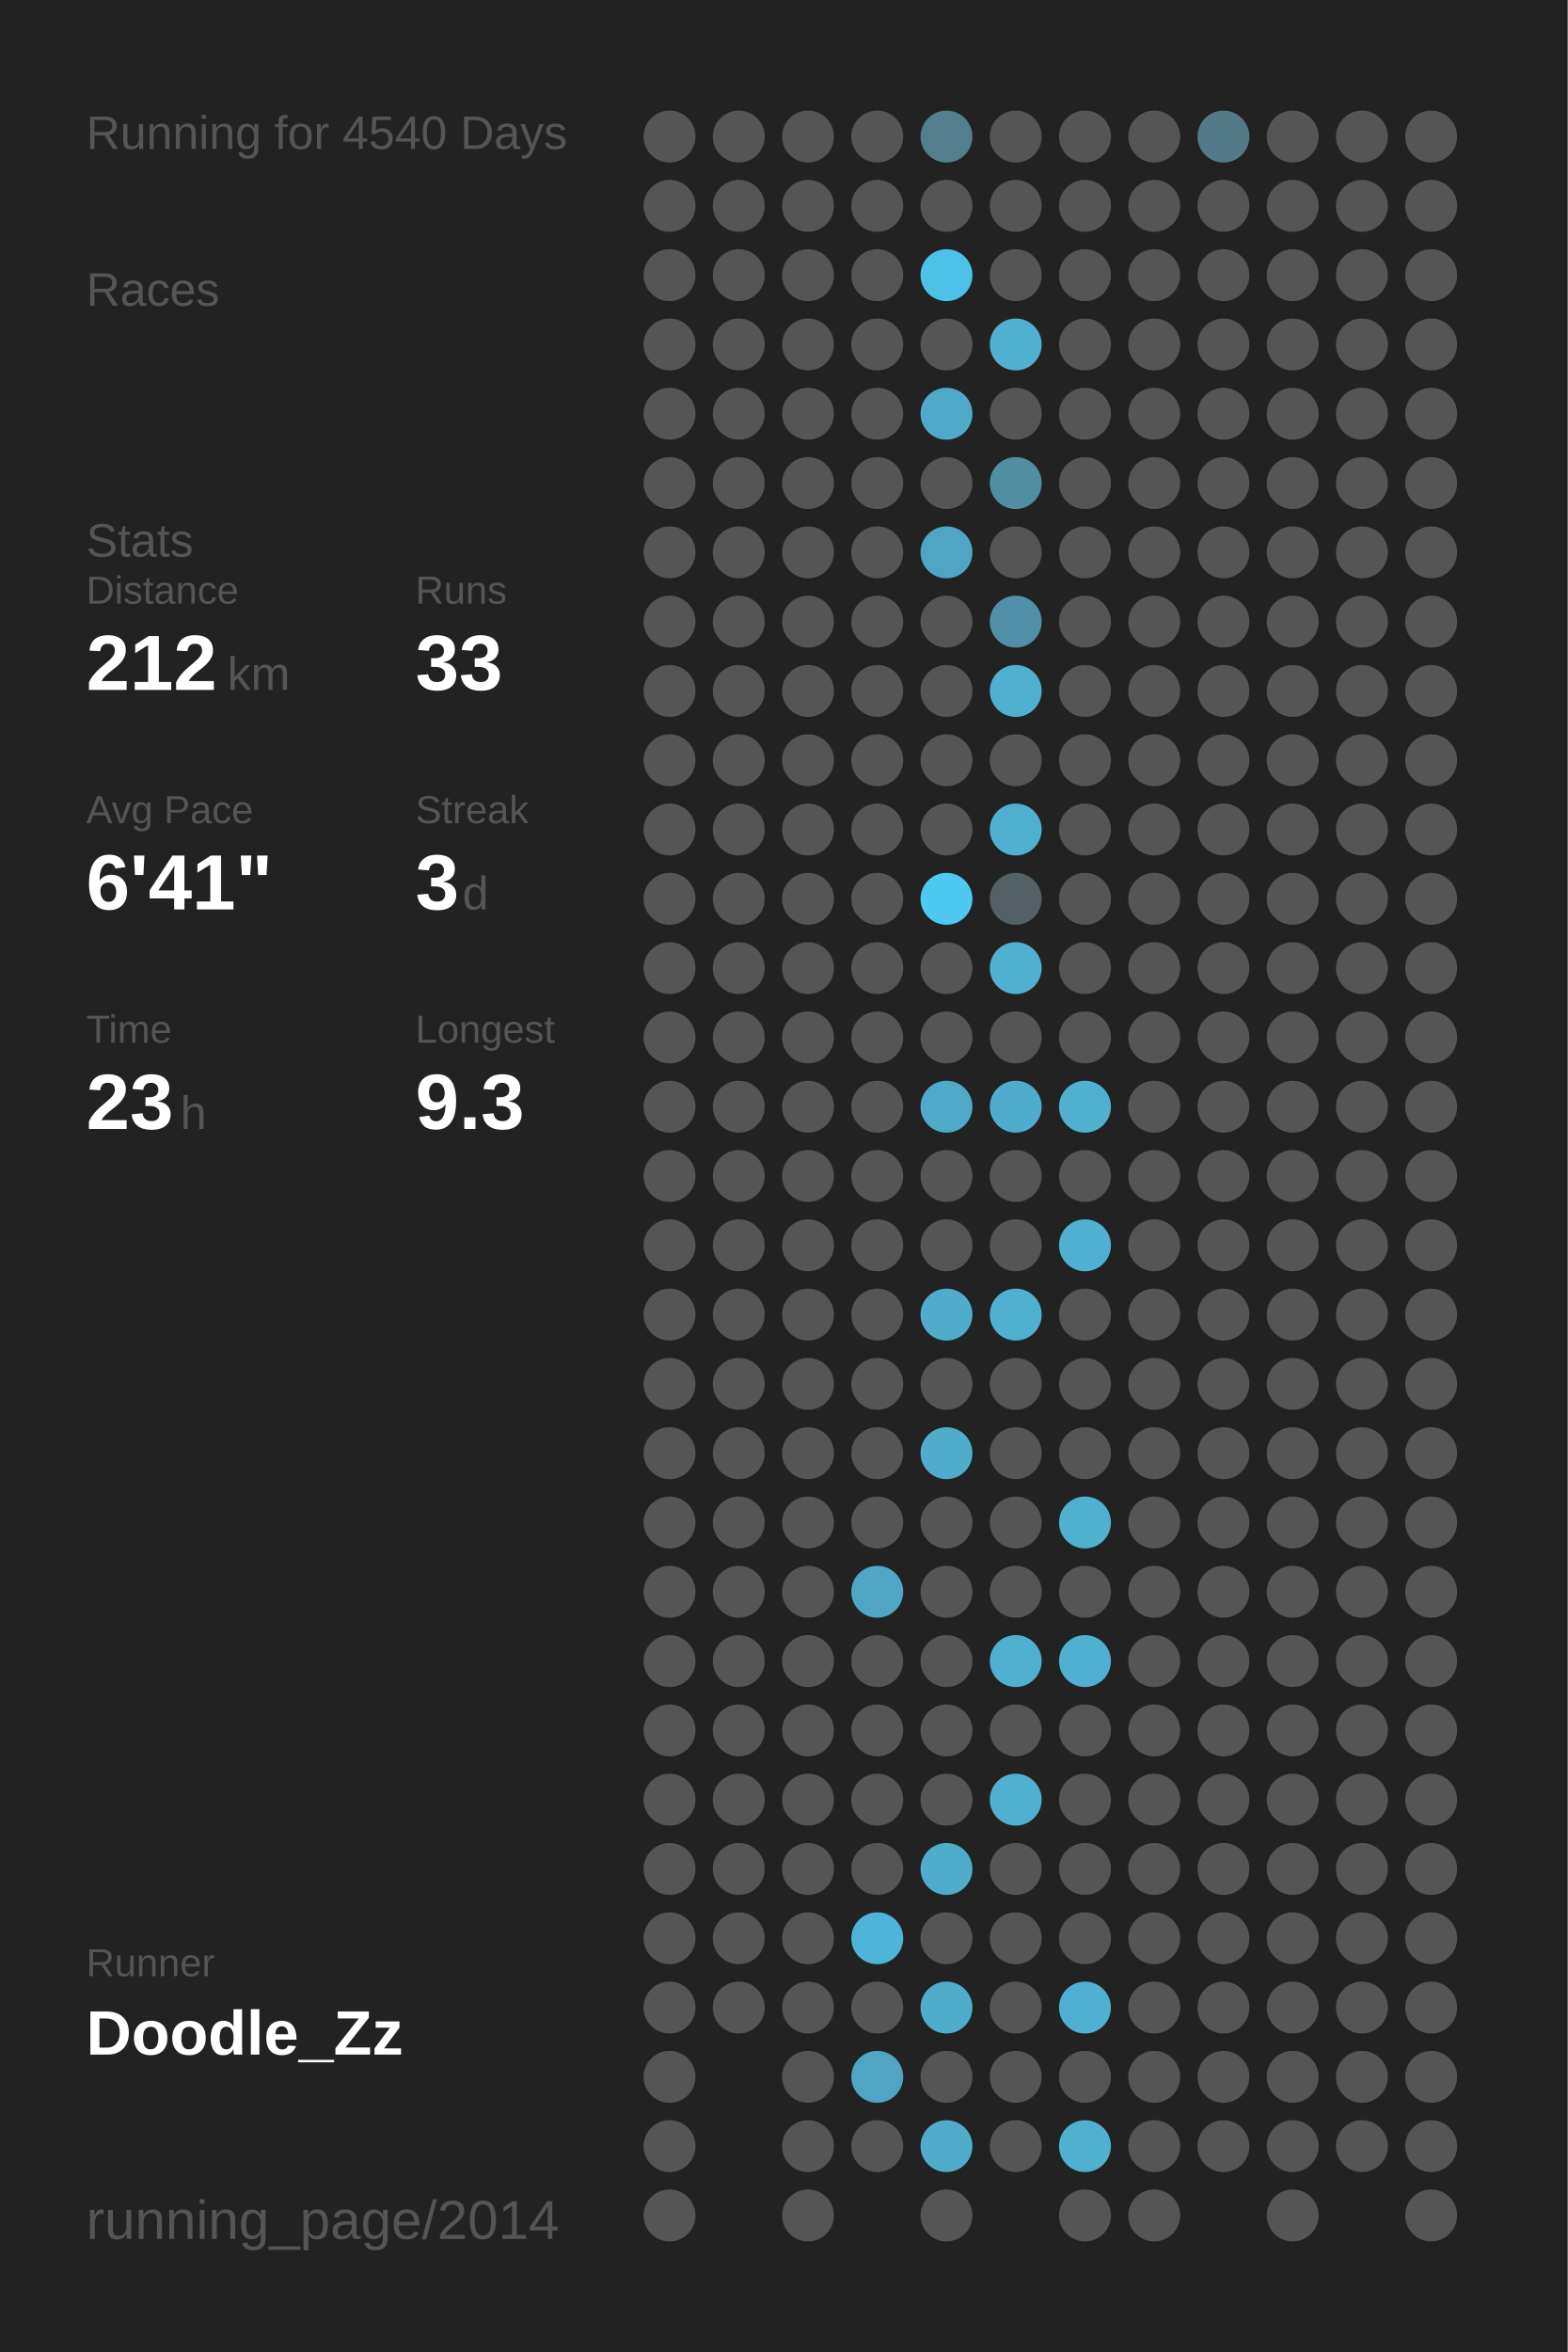
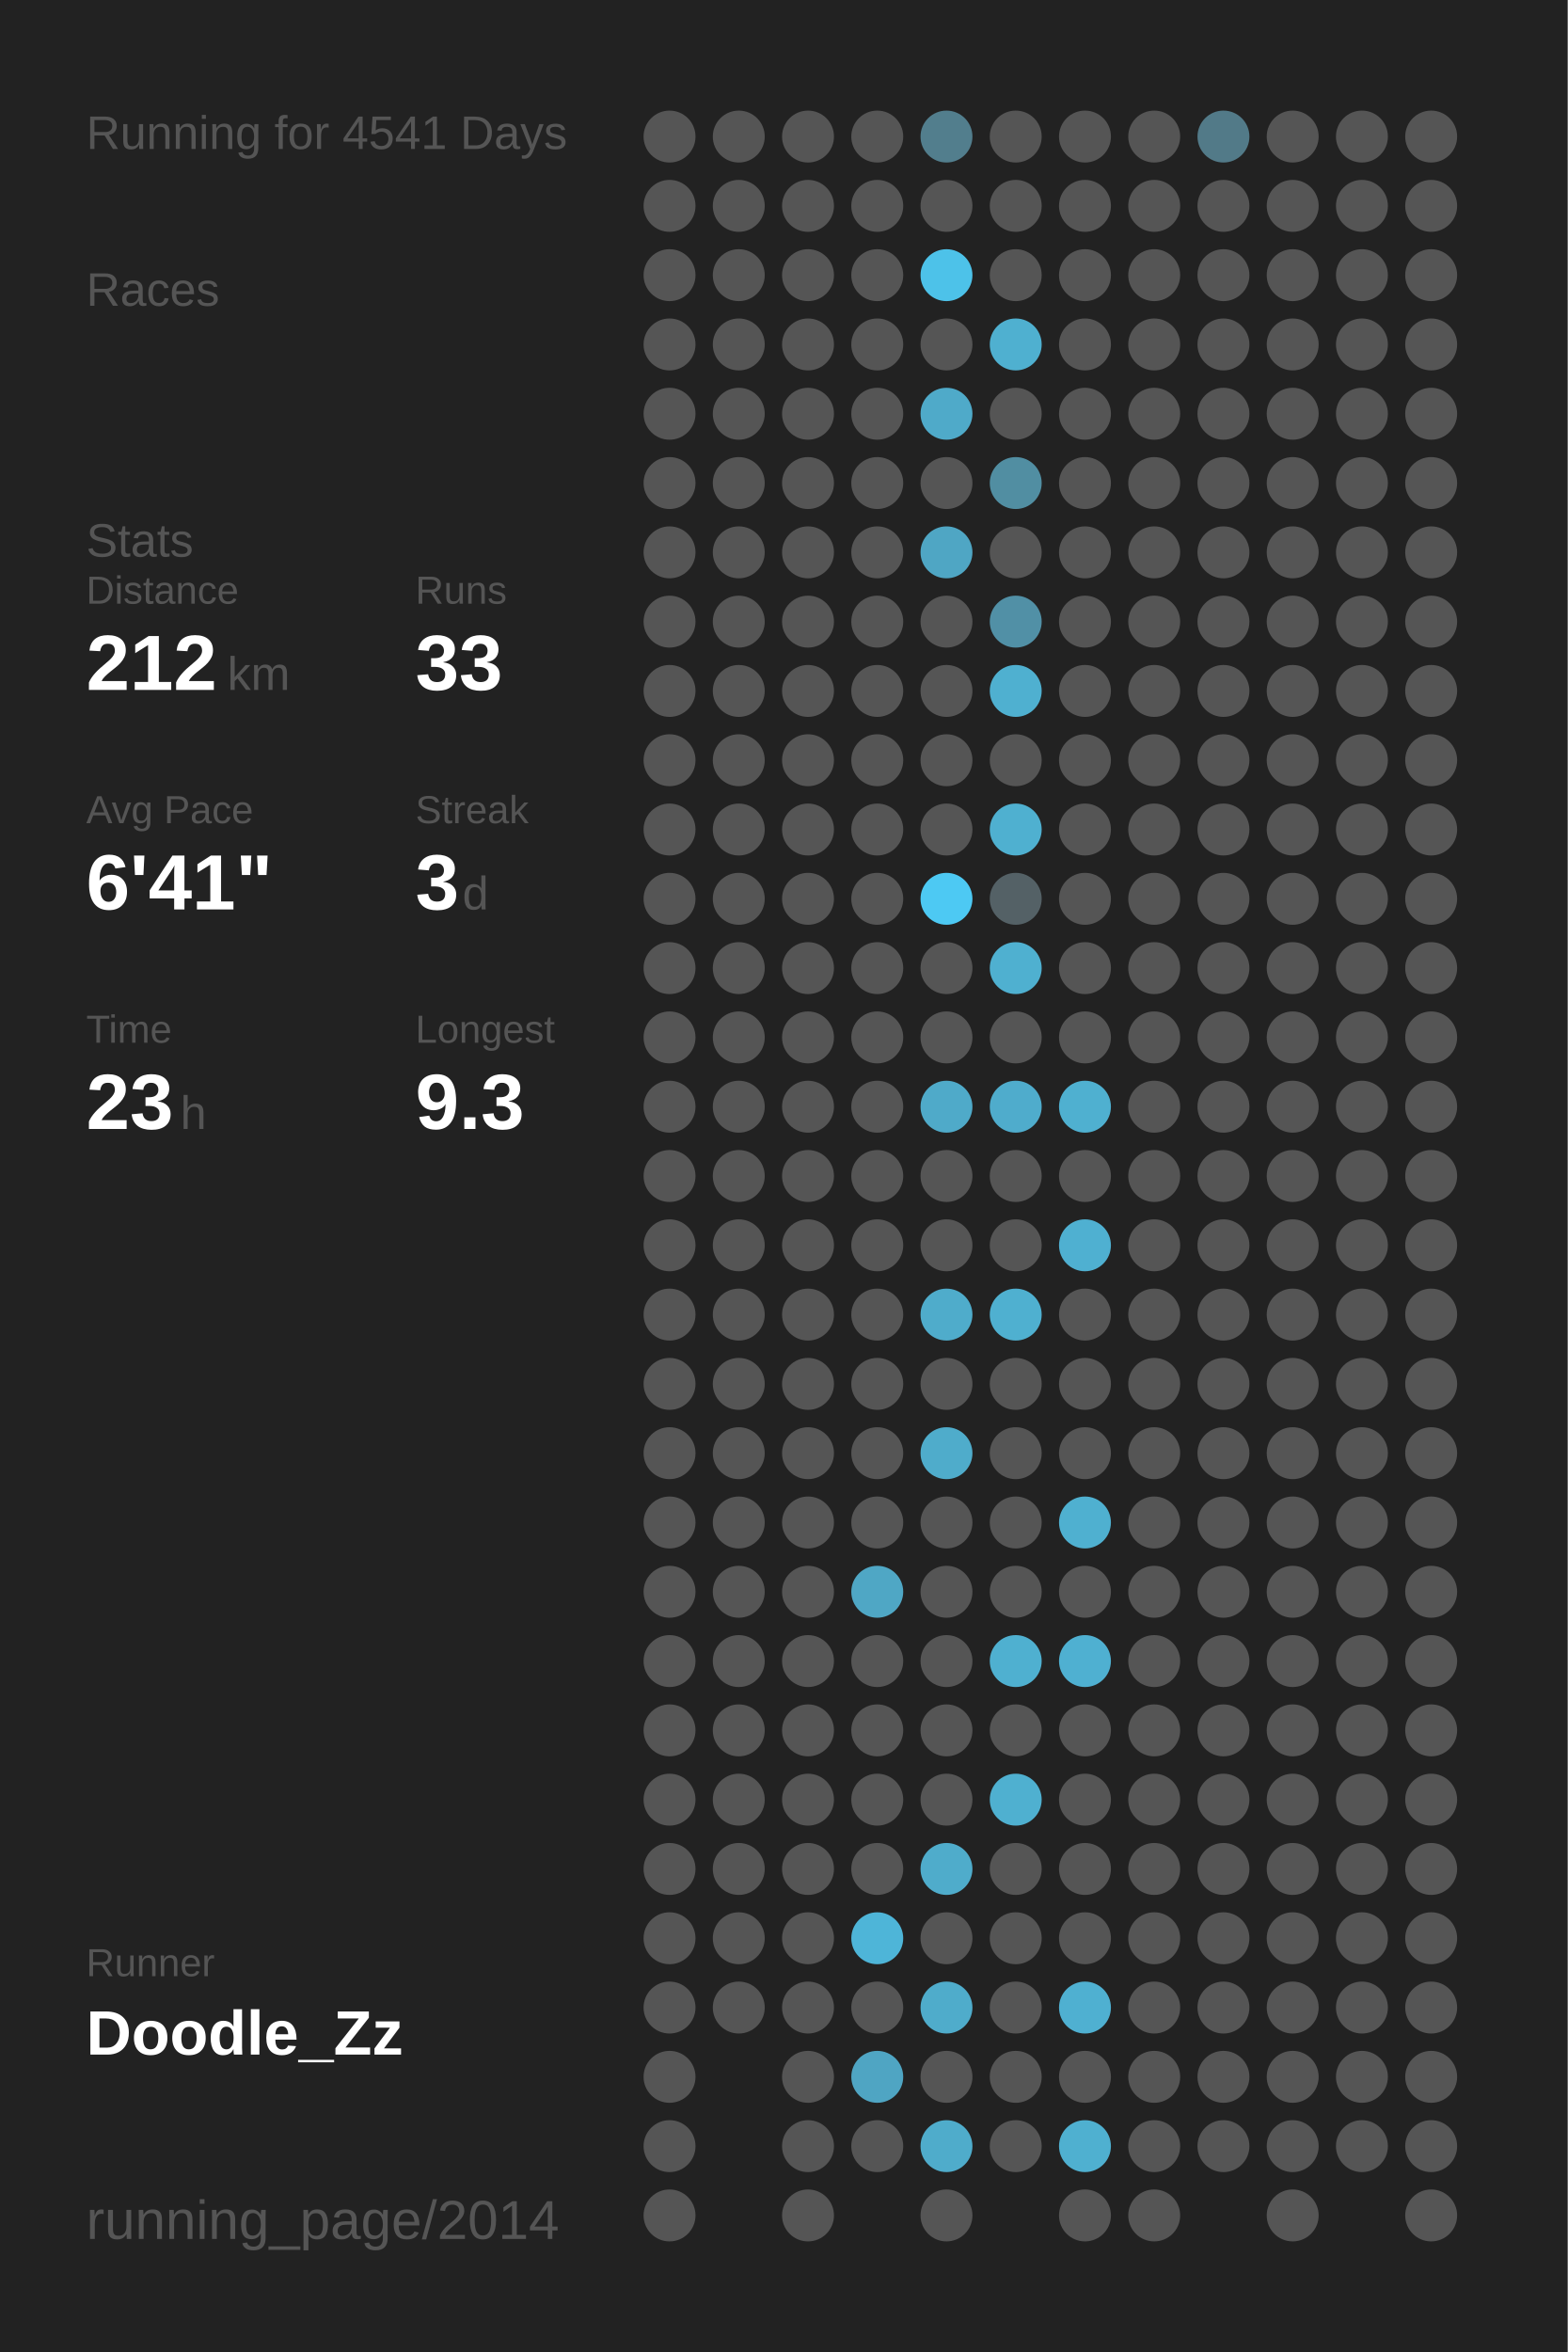
<svg xmlns="http://www.w3.org/2000/svg" baseProfile="full" height="300mm" version="1.1" viewBox="0,0,200,300" width="200mm">
  <defs />
  <rect fill="#222222" height="300" width="200" x="0" y="0" />
-   <text fill="#555555" style="font-size:6px; font-family:Arial;" x="11" y="19">Running for 4540 Days</text>
+   <text fill="#555555" style="font-size:6px; font-family:Arial;" x="11" y="19">Running for 4541 Days</text>
  <text fill="#555555" style="font-size:6px; font-family:Arial;" x="11" y="39">Races</text>
  <text fill="#555555" style="font-size:6px; font-family:Arial;" x="11" y="71">Stats</text>
  <text fill="#555555" style="font-size:5px; font-family:Arial;" x="11" y="77">Distance</text>
  <text fill="#FFFFFF" style="font-size:10px; font-family:Arial; font-weight:bold;" x="11" y="88">212</text>
  <text fill="#555555" style="font-size:6px; font-family:Arial;" x="29" y="88">km</text>
  <text fill="#555555" style="font-size:5px; font-family:Arial;" x="53" y="77">Runs</text>
  <text fill="#FFFFFF" style="font-size:10px; font-family:Arial; font-weight:bold;" x="53" y="88">33</text>
  <text fill="#555555" style="font-size:5px; font-family:Arial;" x="11" y="105">Avg Pace</text>
  <text fill="#FFFFFF" style="font-size:10px; font-family:Arial; font-weight:bold;" x="11" y="116">6'41"</text>
  <text fill="#555555" style="font-size:5px; font-family:Arial;" x="53" y="105">Streak</text>
  <text fill="#FFFFFF" style="font-size:10px; font-family:Arial; font-weight:bold;" x="53" y="116">3</text>
  <text fill="#555555" style="font-size:6px; font-family:Arial;" x="59" y="116">d</text>
  <text fill="#555555" style="font-size:5px; font-family:Arial;" x="11" y="133">Time</text>
  <text fill="#FFFFFF" style="font-size:10px; font-family:Arial; font-weight:bold;" x="11" y="144">23</text>
  <text fill="#555555" style="font-size:6px; font-family:Arial;" x="23" y="144">h</text>
  <text fill="#555555" style="font-size:5px; font-family:Arial;" x="53" y="133">Longest</text>
  <text fill="#FFFFFF" style="font-size:10px; font-family:Arial; font-weight:bold;" x="53" y="144">9.3</text>
  <text fill="#555555" style="font-size:5px; font-family:Arial;" x="11" y="252.065">Runner</text>
  <text fill="#FFFFFF" style="font-size:8px; font-family:Arial; font-weight:bold;" x="11" y="262.065">Doodle_Zz</text>
  <text fill="#555555" style="font-size:7px; font-family:Arial;" x="11" y="285.581">running_page/2014</text>
  <circle cx="85.417" cy="17.419" fill="#555555" r="3.312" />
  <circle cx="85.417" cy="26.258" fill="#555555" r="3.312" />
  <circle cx="85.417" cy="35.097" fill="#555555" r="3.312" />
  <circle cx="85.417" cy="43.935" fill="#555555" r="3.312" />
  <circle cx="85.417" cy="52.774" fill="#555555" r="3.312" />
  <circle cx="85.417" cy="61.613" fill="#555555" r="3.312" />
  <circle cx="85.417" cy="70.452" fill="#555555" r="3.312" />
  <circle cx="85.417" cy="79.29" fill="#555555" r="3.312" />
  <circle cx="85.417" cy="88.129" fill="#555555" r="3.312" />
  <circle cx="85.417" cy="96.968" fill="#555555" r="3.312" />
  <circle cx="85.417" cy="105.806" fill="#555555" r="3.312" />
  <circle cx="85.417" cy="114.645" fill="#555555" r="3.312" />
  <circle cx="85.417" cy="123.484" fill="#555555" r="3.312" />
  <circle cx="85.417" cy="132.323" fill="#555555" r="3.312" />
  <circle cx="85.417" cy="141.161" fill="#555555" r="3.312" />
  <circle cx="85.417" cy="150" fill="#555555" r="3.312" />
  <circle cx="85.417" cy="158.839" fill="#555555" r="3.312" />
  <circle cx="85.417" cy="167.677" fill="#555555" r="3.312" />
  <circle cx="85.417" cy="176.516" fill="#555555" r="3.312" />
  <circle cx="85.417" cy="185.355" fill="#555555" r="3.312" />
  <circle cx="85.417" cy="194.194" fill="#555555" r="3.312" />
  <circle cx="85.417" cy="203.032" fill="#555555" r="3.312" />
  <circle cx="85.417" cy="211.871" fill="#555555" r="3.312" />
  <circle cx="85.417" cy="220.71" fill="#555555" r="3.312" />
  <circle cx="85.417" cy="229.548" fill="#555555" r="3.312" />
  <circle cx="85.417" cy="238.387" fill="#555555" r="3.312" />
  <circle cx="85.417" cy="247.226" fill="#555555" r="3.312" />
  <circle cx="85.417" cy="256.065" fill="#555555" r="3.312" />
  <circle cx="85.417" cy="264.903" fill="#555555" r="3.312" />
  <circle cx="85.417" cy="273.742" fill="#555555" r="3.312" />
  <circle cx="85.417" cy="282.581" fill="#555555" r="3.312" />
  <circle cx="94.25" cy="17.419" fill="#555555" r="3.312" />
  <circle cx="94.25" cy="26.258" fill="#555555" r="3.312" />
  <circle cx="94.25" cy="35.097" fill="#555555" r="3.312" />
  <circle cx="94.25" cy="43.935" fill="#555555" r="3.312" />
  <circle cx="94.25" cy="52.774" fill="#555555" r="3.312" />
  <circle cx="94.25" cy="61.613" fill="#555555" r="3.312" />
  <circle cx="94.25" cy="70.452" fill="#555555" r="3.312" />
  <circle cx="94.25" cy="79.29" fill="#555555" r="3.312" />
  <circle cx="94.25" cy="88.129" fill="#555555" r="3.312" />
  <circle cx="94.25" cy="96.968" fill="#555555" r="3.312" />
  <circle cx="94.25" cy="105.806" fill="#555555" r="3.312" />
  <circle cx="94.25" cy="114.645" fill="#555555" r="3.312" />
  <circle cx="94.25" cy="123.484" fill="#555555" r="3.312" />
  <circle cx="94.25" cy="132.323" fill="#555555" r="3.312" />
  <circle cx="94.25" cy="141.161" fill="#555555" r="3.312" />
  <circle cx="94.25" cy="150" fill="#555555" r="3.312" />
  <circle cx="94.25" cy="158.839" fill="#555555" r="3.312" />
  <circle cx="94.25" cy="167.677" fill="#555555" r="3.312" />
  <circle cx="94.25" cy="176.516" fill="#555555" r="3.312" />
  <circle cx="94.25" cy="185.355" fill="#555555" r="3.312" />
  <circle cx="94.25" cy="194.194" fill="#555555" r="3.312" />
  <circle cx="94.25" cy="203.032" fill="#555555" r="3.312" />
  <circle cx="94.25" cy="211.871" fill="#555555" r="3.312" />
  <circle cx="94.25" cy="220.71" fill="#555555" r="3.312" />
  <circle cx="94.25" cy="229.548" fill="#555555" r="3.312" />
  <circle cx="94.25" cy="238.387" fill="#555555" r="3.312" />
  <circle cx="94.25" cy="247.226" fill="#555555" r="3.312" />
  <circle cx="94.25" cy="256.065" fill="#555555" r="3.312" />
  <circle cx="103.083" cy="17.419" fill="#555555" r="3.312" />
  <circle cx="103.083" cy="26.258" fill="#555555" r="3.312" />
  <circle cx="103.083" cy="35.097" fill="#555555" r="3.312" />
  <circle cx="103.083" cy="43.935" fill="#555555" r="3.312" />
  <circle cx="103.083" cy="52.774" fill="#555555" r="3.312" />
  <circle cx="103.083" cy="61.613" fill="#555555" r="3.312" />
  <circle cx="103.083" cy="70.452" fill="#555555" r="3.312" />
  <circle cx="103.083" cy="79.29" fill="#555555" r="3.312" />
  <circle cx="103.083" cy="88.129" fill="#555555" r="3.312" />
  <circle cx="103.083" cy="96.968" fill="#555555" r="3.312" />
  <circle cx="103.083" cy="105.806" fill="#555555" r="3.312" />
  <circle cx="103.083" cy="114.645" fill="#555555" r="3.312" />
  <circle cx="103.083" cy="123.484" fill="#555555" r="3.312" />
  <circle cx="103.083" cy="132.323" fill="#555555" r="3.312" />
  <circle cx="103.083" cy="141.161" fill="#555555" r="3.312" />
  <circle cx="103.083" cy="150" fill="#555555" r="3.312" />
  <circle cx="103.083" cy="158.839" fill="#555555" r="3.312" />
  <circle cx="103.083" cy="167.677" fill="#555555" r="3.312" />
  <circle cx="103.083" cy="176.516" fill="#555555" r="3.312" />
  <circle cx="103.083" cy="185.355" fill="#555555" r="3.312" />
  <circle cx="103.083" cy="194.194" fill="#555555" r="3.312" />
  <circle cx="103.083" cy="203.032" fill="#555555" r="3.312" />
  <circle cx="103.083" cy="211.871" fill="#555555" r="3.312" />
  <circle cx="103.083" cy="220.71" fill="#555555" r="3.312" />
  <circle cx="103.083" cy="229.548" fill="#555555" r="3.312" />
  <circle cx="103.083" cy="238.387" fill="#555555" r="3.312" />
  <circle cx="103.083" cy="247.226" fill="#555555" r="3.312" />
  <circle cx="103.083" cy="256.065" fill="#555555" r="3.312" />
  <circle cx="103.083" cy="264.903" fill="#555555" r="3.312" />
  <circle cx="103.083" cy="273.742" fill="#555555" r="3.312" />
  <circle cx="103.083" cy="282.581" fill="#555555" r="3.312" />
  <circle cx="111.917" cy="17.419" fill="#555555" r="3.312" />
  <circle cx="111.917" cy="26.258" fill="#555555" r="3.312" />
  <circle cx="111.917" cy="35.097" fill="#555555" r="3.312" />
  <circle cx="111.917" cy="43.935" fill="#555555" r="3.312" />
  <circle cx="111.917" cy="52.774" fill="#555555" r="3.312" />
  <circle cx="111.917" cy="61.613" fill="#555555" r="3.312" />
  <circle cx="111.917" cy="70.452" fill="#555555" r="3.312" />
  <circle cx="111.917" cy="79.29" fill="#555555" r="3.312" />
  <circle cx="111.917" cy="88.129" fill="#555555" r="3.312" />
  <circle cx="111.917" cy="96.968" fill="#555555" r="3.312" />
  <circle cx="111.917" cy="105.806" fill="#555555" r="3.312" />
  <circle cx="111.917" cy="114.645" fill="#555555" r="3.312" />
  <circle cx="111.917" cy="123.484" fill="#555555" r="3.312" />
  <circle cx="111.917" cy="132.323" fill="#555555" r="3.312" />
  <circle cx="111.917" cy="141.161" fill="#555555" r="3.312" />
  <circle cx="111.917" cy="150" fill="#555555" r="3.312" />
  <circle cx="111.917" cy="158.839" fill="#555555" r="3.312" />
  <circle cx="111.917" cy="167.677" fill="#555555" r="3.312" />
  <circle cx="111.917" cy="176.516" fill="#555555" r="3.312" />
  <circle cx="111.917" cy="185.355" fill="#555555" r="3.312" />
  <circle cx="111.917" cy="194.194" fill="#555555" r="3.312" />
  <circle cx="111.917" cy="203.032" fill="#4fa7c5" r="3.312" />
  <circle cx="111.917" cy="211.871" fill="#555555" r="3.312" />
  <circle cx="111.917" cy="220.71" fill="#555555" r="3.312" />
  <circle cx="111.917" cy="229.548" fill="#555555" r="3.312" />
  <circle cx="111.917" cy="238.387" fill="#555555" r="3.312" />
  <circle cx="111.917" cy="247.226" fill="#4eb5d8" r="3.312" />
  <circle cx="111.917" cy="256.065" fill="#555555" r="3.312" />
  <circle cx="111.917" cy="264.903" fill="#4fa5c3" r="3.312" />
  <circle cx="111.917" cy="273.742" fill="#555555" r="3.312" />
  <circle cx="120.75" cy="17.419" fill="#527e8d" r="3.312" />
  <circle cx="120.75" cy="26.258" fill="#555555" r="3.312" />
  <circle cx="120.75" cy="35.097" fill="#4dc2e9" r="3.312" />
  <circle cx="120.75" cy="43.935" fill="#555555" r="3.312" />
  <circle cx="120.75" cy="52.774" fill="#4faac9" r="3.312" />
  <circle cx="120.75" cy="61.613" fill="#555555" r="3.312" />
  <circle cx="120.75" cy="70.452" fill="#4fa6c4" r="3.312" />
  <circle cx="120.75" cy="79.29" fill="#555555" r="3.312" />
  <circle cx="120.75" cy="88.129" fill="#555555" r="3.312" />
  <circle cx="120.75" cy="96.968" fill="#555555" r="3.312" />
  <circle cx="120.75" cy="105.806" fill="#555555" r="3.312" />
  <circle cx="120.75" cy="114.645" fill="#4dc9f3" r="3.312" />
  <circle cx="120.75" cy="123.484" fill="#555555" r="3.312" />
  <circle cx="120.75" cy="132.323" fill="#555555" r="3.312" />
  <circle cx="120.75" cy="141.161" fill="#4faac9" r="3.312" />
  <circle cx="120.75" cy="150" fill="#555555" r="3.312" />
  <circle cx="120.75" cy="158.839" fill="#555555" r="3.312" />
  <circle cx="120.75" cy="167.677" fill="#4faccb" r="3.312" />
  <circle cx="120.75" cy="176.516" fill="#555555" r="3.312" />
  <circle cx="120.75" cy="185.355" fill="#4faccb" r="3.312" />
  <circle cx="120.75" cy="194.194" fill="#555555" r="3.312" />
  <circle cx="120.75" cy="203.032" fill="#555555" r="3.312" />
  <circle cx="120.75" cy="211.871" fill="#555555" r="3.312" />
  <circle cx="120.75" cy="220.71" fill="#555555" r="3.312" />
  <circle cx="120.75" cy="229.548" fill="#555555" r="3.312" />
  <circle cx="120.75" cy="238.387" fill="#4faccb" r="3.312" />
  <circle cx="120.75" cy="247.226" fill="#555555" r="3.312" />
  <circle cx="120.75" cy="256.065" fill="#4faccb" r="3.312" />
  <circle cx="120.75" cy="264.903" fill="#555555" r="3.312" />
  <circle cx="120.75" cy="273.742" fill="#4faccb" r="3.312" />
  <circle cx="120.75" cy="282.581" fill="#555555" r="3.312" />
  <circle cx="129.583" cy="17.419" fill="#555555" r="3.312" />
  <circle cx="129.583" cy="26.258" fill="#555555" r="3.312" />
  <circle cx="129.583" cy="35.097" fill="#555555" r="3.312" />
  <circle cx="129.583" cy="43.935" fill="#4fb0d0" r="3.312" />
  <circle cx="129.583" cy="52.774" fill="#555555" r="3.312" />
  <circle cx="129.583" cy="61.613" fill="#518ea2" r="3.312" />
  <circle cx="129.583" cy="70.452" fill="#555555" r="3.312" />
  <circle cx="129.583" cy="79.29" fill="#5190a6" r="3.312" />
  <circle cx="129.583" cy="88.129" fill="#4fb0d0" r="3.312" />
  <circle cx="129.583" cy="96.968" fill="#555555" r="3.312" />
  <circle cx="129.583" cy="105.806" fill="#4fb0d0" r="3.312" />
  <circle cx="129.583" cy="114.645" fill="#546166" r="3.312" />
  <circle cx="129.583" cy="123.484" fill="#4fb0d0" r="3.312" />
  <circle cx="129.583" cy="132.323" fill="#555555" r="3.312" />
  <circle cx="129.583" cy="141.161" fill="#4faccc" r="3.312" />
  <circle cx="129.583" cy="150" fill="#555555" r="3.312" />
  <circle cx="129.583" cy="158.839" fill="#555555" r="3.312" />
  <circle cx="129.583" cy="167.677" fill="#4fb0d0" r="3.312" />
  <circle cx="129.583" cy="176.516" fill="#555555" r="3.312" />
  <circle cx="129.583" cy="185.355" fill="#555555" r="3.312" />
  <circle cx="129.583" cy="194.194" fill="#555555" r="3.312" />
  <circle cx="129.583" cy="203.032" fill="#555555" r="3.312" />
  <circle cx="129.583" cy="211.871" fill="#4fb0d0" r="3.312" />
  <circle cx="129.583" cy="220.71" fill="#555555" r="3.312" />
  <circle cx="129.583" cy="229.548" fill="#4fb0d0" r="3.312" />
  <circle cx="129.583" cy="238.387" fill="#555555" r="3.312" />
  <circle cx="129.583" cy="247.226" fill="#555555" r="3.312" />
  <circle cx="129.583" cy="256.065" fill="#555555" r="3.312" />
  <circle cx="129.583" cy="264.903" fill="#555555" r="3.312" />
  <circle cx="129.583" cy="273.742" fill="#555555" r="3.312" />
  <circle cx="138.417" cy="17.419" fill="#555555" r="3.312" />
  <circle cx="138.417" cy="26.258" fill="#555555" r="3.312" />
  <circle cx="138.417" cy="35.097" fill="#555555" r="3.312" />
  <circle cx="138.417" cy="43.935" fill="#555555" r="3.312" />
  <circle cx="138.417" cy="52.774" fill="#555555" r="3.312" />
  <circle cx="138.417" cy="61.613" fill="#555555" r="3.312" />
  <circle cx="138.417" cy="70.452" fill="#555555" r="3.312" />
  <circle cx="138.417" cy="79.29" fill="#555555" r="3.312" />
  <circle cx="138.417" cy="88.129" fill="#555555" r="3.312" />
  <circle cx="138.417" cy="96.968" fill="#555555" r="3.312" />
  <circle cx="138.417" cy="105.806" fill="#555555" r="3.312" />
  <circle cx="138.417" cy="114.645" fill="#555555" r="3.312" />
  <circle cx="138.417" cy="123.484" fill="#555555" r="3.312" />
  <circle cx="138.417" cy="132.323" fill="#555555" r="3.312" />
  <circle cx="138.417" cy="141.161" fill="#4fb0d0" r="3.312" />
  <circle cx="138.417" cy="150" fill="#555555" r="3.312" />
  <circle cx="138.417" cy="158.839" fill="#4fb0d1" r="3.312" />
  <circle cx="138.417" cy="167.677" fill="#555555" r="3.312" />
  <circle cx="138.417" cy="176.516" fill="#555555" r="3.312" />
  <circle cx="138.417" cy="185.355" fill="#555555" r="3.312" />
  <circle cx="138.417" cy="194.194" fill="#4fb0d0" r="3.312" />
  <circle cx="138.417" cy="203.032" fill="#555555" r="3.312" />
  <circle cx="138.417" cy="211.871" fill="#4fb0d1" r="3.312" />
  <circle cx="138.417" cy="220.71" fill="#555555" r="3.312" />
  <circle cx="138.417" cy="229.548" fill="#555555" r="3.312" />
  <circle cx="138.417" cy="238.387" fill="#555555" r="3.312" />
  <circle cx="138.417" cy="247.226" fill="#555555" r="3.312" />
  <circle cx="138.417" cy="256.065" fill="#4fb0d1" r="3.312" />
  <circle cx="138.417" cy="264.903" fill="#555555" r="3.312" />
  <circle cx="138.417" cy="273.742" fill="#4fb0d0" r="3.312" />
  <circle cx="138.417" cy="282.581" fill="#555555" r="3.312" />
  <circle cx="147.25" cy="17.419" fill="#555555" r="3.312" />
  <circle cx="147.25" cy="26.258" fill="#555555" r="3.312" />
  <circle cx="147.25" cy="35.097" fill="#555555" r="3.312" />
  <circle cx="147.25" cy="43.935" fill="#555555" r="3.312" />
  <circle cx="147.25" cy="52.774" fill="#555555" r="3.312" />
  <circle cx="147.25" cy="61.613" fill="#555555" r="3.312" />
  <circle cx="147.25" cy="70.452" fill="#555555" r="3.312" />
  <circle cx="147.25" cy="79.29" fill="#555555" r="3.312" />
  <circle cx="147.25" cy="88.129" fill="#555555" r="3.312" />
  <circle cx="147.25" cy="96.968" fill="#555555" r="3.312" />
  <circle cx="147.25" cy="105.806" fill="#555555" r="3.312" />
  <circle cx="147.25" cy="114.645" fill="#555555" r="3.312" />
  <circle cx="147.25" cy="123.484" fill="#555555" r="3.312" />
  <circle cx="147.25" cy="132.323" fill="#555555" r="3.312" />
  <circle cx="147.25" cy="141.161" fill="#555555" r="3.312" />
  <circle cx="147.25" cy="150" fill="#555555" r="3.312" />
  <circle cx="147.25" cy="158.839" fill="#555555" r="3.312" />
  <circle cx="147.25" cy="167.677" fill="#555555" r="3.312" />
  <circle cx="147.25" cy="176.516" fill="#555555" r="3.312" />
  <circle cx="147.25" cy="185.355" fill="#555555" r="3.312" />
  <circle cx="147.25" cy="194.194" fill="#555555" r="3.312" />
  <circle cx="147.25" cy="203.032" fill="#555555" r="3.312" />
  <circle cx="147.25" cy="211.871" fill="#555555" r="3.312" />
  <circle cx="147.25" cy="220.71" fill="#555555" r="3.312" />
  <circle cx="147.25" cy="229.548" fill="#555555" r="3.312" />
  <circle cx="147.25" cy="238.387" fill="#555555" r="3.312" />
  <circle cx="147.25" cy="247.226" fill="#555555" r="3.312" />
  <circle cx="147.25" cy="256.065" fill="#555555" r="3.312" />
  <circle cx="147.25" cy="264.903" fill="#555555" r="3.312" />
  <circle cx="147.25" cy="273.742" fill="#555555" r="3.312" />
  <circle cx="147.25" cy="282.581" fill="#555555" r="3.312" />
  <circle cx="156.083" cy="17.419" fill="#527a88" r="3.312" />
  <circle cx="156.083" cy="26.258" fill="#555555" r="3.312" />
  <circle cx="156.083" cy="35.097" fill="#555555" r="3.312" />
  <circle cx="156.083" cy="43.935" fill="#555555" r="3.312" />
  <circle cx="156.083" cy="52.774" fill="#555555" r="3.312" />
  <circle cx="156.083" cy="61.613" fill="#555555" r="3.312" />
  <circle cx="156.083" cy="70.452" fill="#555555" r="3.312" />
  <circle cx="156.083" cy="79.29" fill="#555555" r="3.312" />
  <circle cx="156.083" cy="88.129" fill="#555555" r="3.312" />
  <circle cx="156.083" cy="96.968" fill="#555555" r="3.312" />
  <circle cx="156.083" cy="105.806" fill="#555555" r="3.312" />
  <circle cx="156.083" cy="114.645" fill="#555555" r="3.312" />
  <circle cx="156.083" cy="123.484" fill="#555555" r="3.312" />
  <circle cx="156.083" cy="132.323" fill="#555555" r="3.312" />
  <circle cx="156.083" cy="141.161" fill="#555555" r="3.312" />
  <circle cx="156.083" cy="150" fill="#555555" r="3.312" />
  <circle cx="156.083" cy="158.839" fill="#555555" r="3.312" />
  <circle cx="156.083" cy="167.677" fill="#555555" r="3.312" />
  <circle cx="156.083" cy="176.516" fill="#555555" r="3.312" />
  <circle cx="156.083" cy="185.355" fill="#555555" r="3.312" />
  <circle cx="156.083" cy="194.194" fill="#555555" r="3.312" />
  <circle cx="156.083" cy="203.032" fill="#555555" r="3.312" />
  <circle cx="156.083" cy="211.871" fill="#555555" r="3.312" />
  <circle cx="156.083" cy="220.71" fill="#555555" r="3.312" />
  <circle cx="156.083" cy="229.548" fill="#555555" r="3.312" />
  <circle cx="156.083" cy="238.387" fill="#555555" r="3.312" />
  <circle cx="156.083" cy="247.226" fill="#555555" r="3.312" />
  <circle cx="156.083" cy="256.065" fill="#555555" r="3.312" />
  <circle cx="156.083" cy="264.903" fill="#555555" r="3.312" />
  <circle cx="156.083" cy="273.742" fill="#555555" r="3.312" />
  <circle cx="164.917" cy="17.419" fill="#555555" r="3.312" />
  <circle cx="164.917" cy="26.258" fill="#555555" r="3.312" />
  <circle cx="164.917" cy="35.097" fill="#555555" r="3.312" />
  <circle cx="164.917" cy="43.935" fill="#555555" r="3.312" />
  <circle cx="164.917" cy="52.774" fill="#555555" r="3.312" />
  <circle cx="164.917" cy="61.613" fill="#555555" r="3.312" />
  <circle cx="164.917" cy="70.452" fill="#555555" r="3.312" />
  <circle cx="164.917" cy="79.29" fill="#555555" r="3.312" />
  <circle cx="164.917" cy="88.129" fill="#555555" r="3.312" />
  <circle cx="164.917" cy="96.968" fill="#555555" r="3.312" />
  <circle cx="164.917" cy="105.806" fill="#555555" r="3.312" />
  <circle cx="164.917" cy="114.645" fill="#555555" r="3.312" />
  <circle cx="164.917" cy="123.484" fill="#555555" r="3.312" />
  <circle cx="164.917" cy="132.323" fill="#555555" r="3.312" />
  <circle cx="164.917" cy="141.161" fill="#555555" r="3.312" />
  <circle cx="164.917" cy="150" fill="#555555" r="3.312" />
  <circle cx="164.917" cy="158.839" fill="#555555" r="3.312" />
  <circle cx="164.917" cy="167.677" fill="#555555" r="3.312" />
  <circle cx="164.917" cy="176.516" fill="#555555" r="3.312" />
  <circle cx="164.917" cy="185.355" fill="#555555" r="3.312" />
  <circle cx="164.917" cy="194.194" fill="#555555" r="3.312" />
  <circle cx="164.917" cy="203.032" fill="#555555" r="3.312" />
  <circle cx="164.917" cy="211.871" fill="#555555" r="3.312" />
  <circle cx="164.917" cy="220.71" fill="#555555" r="3.312" />
  <circle cx="164.917" cy="229.548" fill="#555555" r="3.312" />
  <circle cx="164.917" cy="238.387" fill="#555555" r="3.312" />
  <circle cx="164.917" cy="247.226" fill="#555555" r="3.312" />
  <circle cx="164.917" cy="256.065" fill="#555555" r="3.312" />
  <circle cx="164.917" cy="264.903" fill="#555555" r="3.312" />
  <circle cx="164.917" cy="273.742" fill="#555555" r="3.312" />
  <circle cx="164.917" cy="282.581" fill="#555555" r="3.312" />
  <circle cx="173.75" cy="17.419" fill="#555555" r="3.312" />
  <circle cx="173.75" cy="26.258" fill="#555555" r="3.312" />
  <circle cx="173.75" cy="35.097" fill="#555555" r="3.312" />
  <circle cx="173.75" cy="43.935" fill="#555555" r="3.312" />
  <circle cx="173.75" cy="52.774" fill="#555555" r="3.312" />
  <circle cx="173.75" cy="61.613" fill="#555555" r="3.312" />
  <circle cx="173.75" cy="70.452" fill="#555555" r="3.312" />
  <circle cx="173.75" cy="79.29" fill="#555555" r="3.312" />
  <circle cx="173.75" cy="88.129" fill="#555555" r="3.312" />
  <circle cx="173.75" cy="96.968" fill="#555555" r="3.312" />
  <circle cx="173.75" cy="105.806" fill="#555555" r="3.312" />
  <circle cx="173.75" cy="114.645" fill="#555555" r="3.312" />
  <circle cx="173.75" cy="123.484" fill="#555555" r="3.312" />
  <circle cx="173.75" cy="132.323" fill="#555555" r="3.312" />
  <circle cx="173.75" cy="141.161" fill="#555555" r="3.312" />
  <circle cx="173.75" cy="150" fill="#555555" r="3.312" />
  <circle cx="173.75" cy="158.839" fill="#555555" r="3.312" />
  <circle cx="173.75" cy="167.677" fill="#555555" r="3.312" />
  <circle cx="173.75" cy="176.516" fill="#555555" r="3.312" />
  <circle cx="173.75" cy="185.355" fill="#555555" r="3.312" />
  <circle cx="173.75" cy="194.194" fill="#555555" r="3.312" />
  <circle cx="173.75" cy="203.032" fill="#555555" r="3.312" />
  <circle cx="173.75" cy="211.871" fill="#555555" r="3.312" />
  <circle cx="173.75" cy="220.71" fill="#555555" r="3.312" />
  <circle cx="173.75" cy="229.548" fill="#555555" r="3.312" />
  <circle cx="173.75" cy="238.387" fill="#555555" r="3.312" />
  <circle cx="173.75" cy="247.226" fill="#555555" r="3.312" />
  <circle cx="173.75" cy="256.065" fill="#555555" r="3.312" />
  <circle cx="173.75" cy="264.903" fill="#555555" r="3.312" />
  <circle cx="173.75" cy="273.742" fill="#555555" r="3.312" />
  <circle cx="182.583" cy="17.419" fill="#555555" r="3.312" />
  <circle cx="182.583" cy="26.258" fill="#555555" r="3.312" />
  <circle cx="182.583" cy="35.097" fill="#555555" r="3.312" />
  <circle cx="182.583" cy="43.935" fill="#555555" r="3.312" />
  <circle cx="182.583" cy="52.774" fill="#555555" r="3.312" />
  <circle cx="182.583" cy="61.613" fill="#555555" r="3.312" />
  <circle cx="182.583" cy="70.452" fill="#555555" r="3.312" />
  <circle cx="182.583" cy="79.29" fill="#555555" r="3.312" />
  <circle cx="182.583" cy="88.129" fill="#555555" r="3.312" />
  <circle cx="182.583" cy="96.968" fill="#555555" r="3.312" />
  <circle cx="182.583" cy="105.806" fill="#555555" r="3.312" />
  <circle cx="182.583" cy="114.645" fill="#555555" r="3.312" />
  <circle cx="182.583" cy="123.484" fill="#555555" r="3.312" />
  <circle cx="182.583" cy="132.323" fill="#555555" r="3.312" />
  <circle cx="182.583" cy="141.161" fill="#555555" r="3.312" />
  <circle cx="182.583" cy="150" fill="#555555" r="3.312" />
  <circle cx="182.583" cy="158.839" fill="#555555" r="3.312" />
  <circle cx="182.583" cy="167.677" fill="#555555" r="3.312" />
  <circle cx="182.583" cy="176.516" fill="#555555" r="3.312" />
  <circle cx="182.583" cy="185.355" fill="#555555" r="3.312" />
  <circle cx="182.583" cy="194.194" fill="#555555" r="3.312" />
  <circle cx="182.583" cy="203.032" fill="#555555" r="3.312" />
  <circle cx="182.583" cy="211.871" fill="#555555" r="3.312" />
  <circle cx="182.583" cy="220.71" fill="#555555" r="3.312" />
  <circle cx="182.583" cy="229.548" fill="#555555" r="3.312" />
  <circle cx="182.583" cy="238.387" fill="#555555" r="3.312" />
  <circle cx="182.583" cy="247.226" fill="#555555" r="3.312" />
  <circle cx="182.583" cy="256.065" fill="#555555" r="3.312" />
  <circle cx="182.583" cy="264.903" fill="#555555" r="3.312" />
  <circle cx="182.583" cy="273.742" fill="#555555" r="3.312" />
  <circle cx="182.583" cy="282.581" fill="#555555" r="3.312" />
</svg>
